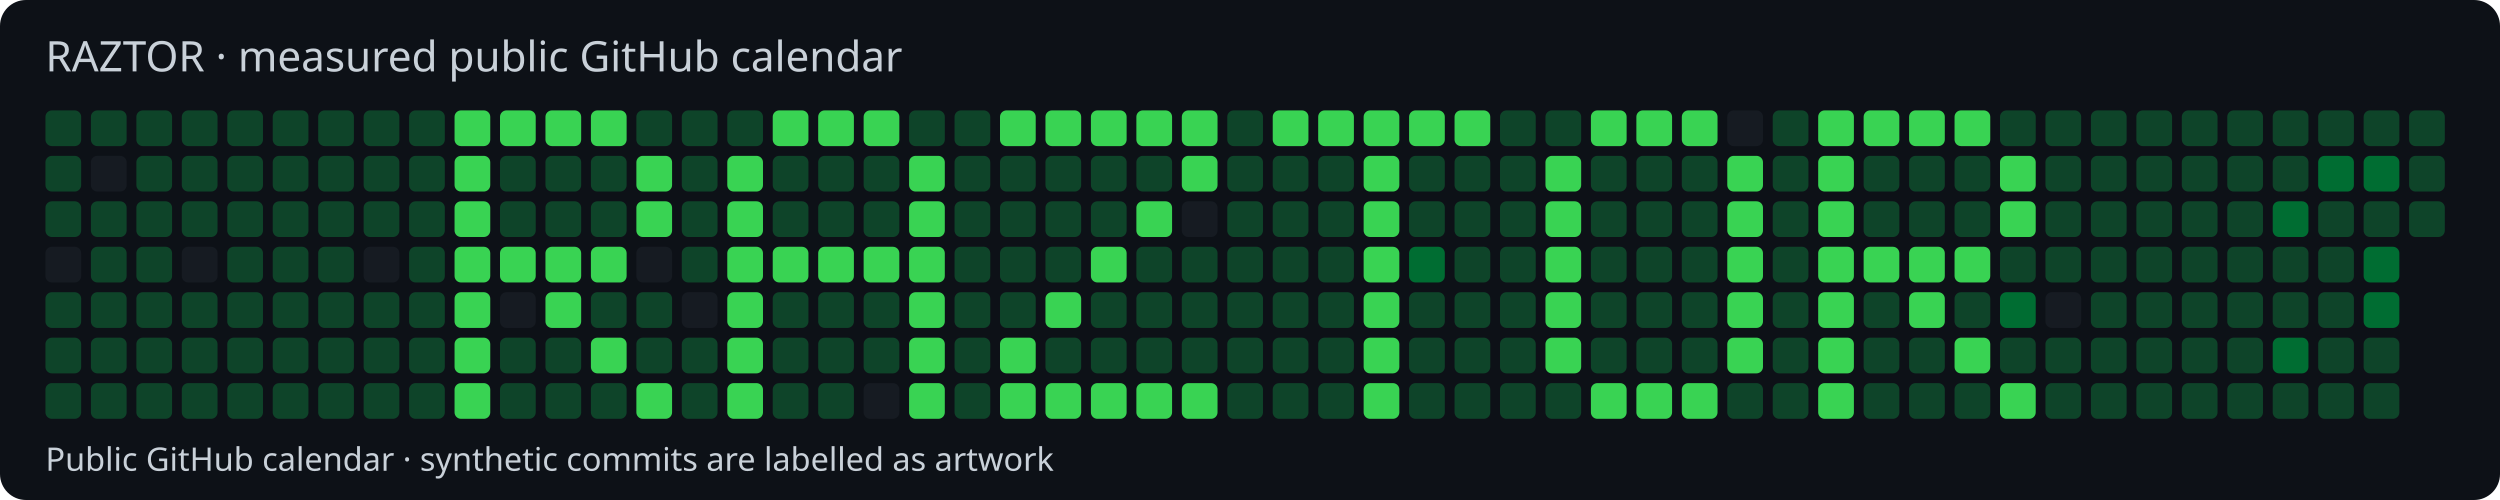
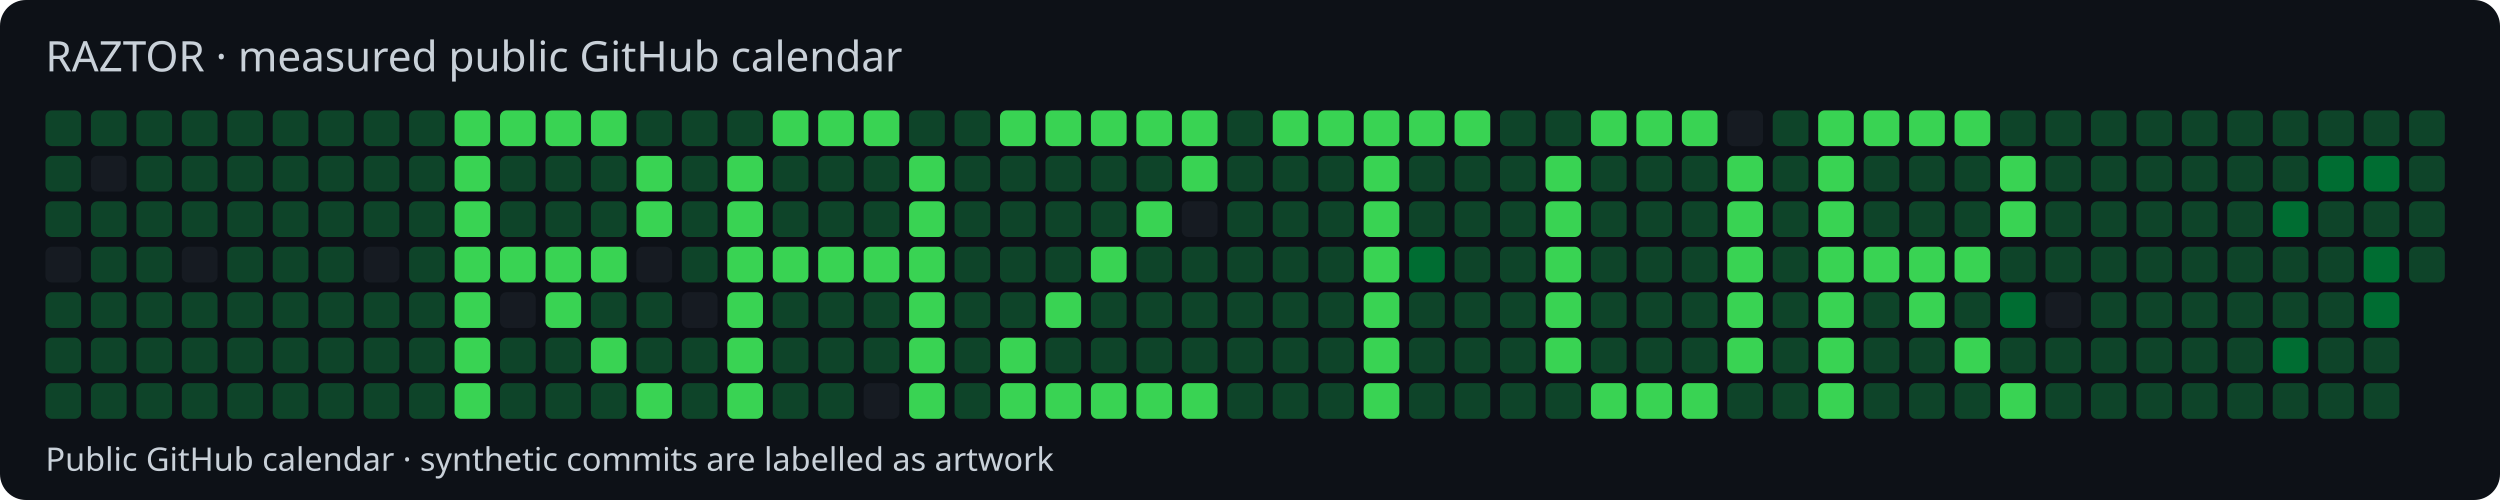
<svg xmlns="http://www.w3.org/2000/svg" width="770" height="154" viewBox="0 0 770 154">
  <style>text{font-family:system-ui,sans-serif;fill:#c9d1d9}</style>
  <rect width="770" height="154" rx="8" fill="#0d1117" />
  <text x="14" y="22" font-size="13">RAZTOR · measured public GitHub calendar</text>
  <rect x="14" y="34" width="11" height="11" rx="2" fill="#0e4429" />
  <rect x="14" y="48" width="11" height="11" rx="2" fill="#0e4429" />
  <rect x="14" y="62" width="11" height="11" rx="2" fill="#0e4429" />
  <rect x="14" y="76" width="11" height="11" rx="2" fill="#161b22" />
  <rect x="14" y="90" width="11" height="11" rx="2" fill="#0e4429" />
  <rect x="14" y="104" width="11" height="11" rx="2" fill="#0e4429" />
  <rect x="14" y="118" width="11" height="11" rx="2" fill="#0e4429" />
  <rect x="28" y="34" width="11" height="11" rx="2" fill="#0e4429" />
  <rect x="28" y="48" width="11" height="11" rx="2" fill="#161b22" />
  <rect x="28" y="62" width="11" height="11" rx="2" fill="#0e4429" />
  <rect x="28" y="76" width="11" height="11" rx="2" fill="#0e4429" />
  <rect x="28" y="90" width="11" height="11" rx="2" fill="#0e4429" />
  <rect x="28" y="104" width="11" height="11" rx="2" fill="#0e4429" />
  <rect x="28" y="118" width="11" height="11" rx="2" fill="#0e4429" />
  <rect x="42" y="34" width="11" height="11" rx="2" fill="#0e4429" />
  <rect x="42" y="48" width="11" height="11" rx="2" fill="#0e4429" />
  <rect x="42" y="62" width="11" height="11" rx="2" fill="#0e4429" />
  <rect x="42" y="76" width="11" height="11" rx="2" fill="#0e4429" />
  <rect x="42" y="90" width="11" height="11" rx="2" fill="#0e4429" />
  <rect x="42" y="104" width="11" height="11" rx="2" fill="#0e4429" />
  <rect x="42" y="118" width="11" height="11" rx="2" fill="#0e4429" />
  <rect x="56" y="34" width="11" height="11" rx="2" fill="#0e4429" />
  <rect x="56" y="48" width="11" height="11" rx="2" fill="#0e4429" />
  <rect x="56" y="62" width="11" height="11" rx="2" fill="#0e4429" />
  <rect x="56" y="76" width="11" height="11" rx="2" fill="#161b22" />
  <rect x="56" y="90" width="11" height="11" rx="2" fill="#0e4429" />
  <rect x="56" y="104" width="11" height="11" rx="2" fill="#0e4429" />
  <rect x="56" y="118" width="11" height="11" rx="2" fill="#0e4429" />
  <rect x="70" y="34" width="11" height="11" rx="2" fill="#0e4429" />
  <rect x="70" y="48" width="11" height="11" rx="2" fill="#0e4429" />
  <rect x="70" y="62" width="11" height="11" rx="2" fill="#0e4429" />
  <rect x="70" y="76" width="11" height="11" rx="2" fill="#0e4429" />
  <rect x="70" y="90" width="11" height="11" rx="2" fill="#0e4429" />
  <rect x="70" y="104" width="11" height="11" rx="2" fill="#0e4429" />
  <rect x="70" y="118" width="11" height="11" rx="2" fill="#0e4429" />
  <rect x="84" y="34" width="11" height="11" rx="2" fill="#0e4429" />
  <rect x="84" y="48" width="11" height="11" rx="2" fill="#0e4429" />
  <rect x="84" y="62" width="11" height="11" rx="2" fill="#0e4429" />
  <rect x="84" y="76" width="11" height="11" rx="2" fill="#0e4429" />
  <rect x="84" y="90" width="11" height="11" rx="2" fill="#0e4429" />
  <rect x="84" y="104" width="11" height="11" rx="2" fill="#0e4429" />
  <rect x="84" y="118" width="11" height="11" rx="2" fill="#0e4429" />
  <rect x="98" y="34" width="11" height="11" rx="2" fill="#0e4429" />
  <rect x="98" y="48" width="11" height="11" rx="2" fill="#0e4429" />
  <rect x="98" y="62" width="11" height="11" rx="2" fill="#0e4429" />
  <rect x="98" y="76" width="11" height="11" rx="2" fill="#0e4429" />
  <rect x="98" y="90" width="11" height="11" rx="2" fill="#0e4429" />
  <rect x="98" y="104" width="11" height="11" rx="2" fill="#0e4429" />
  <rect x="98" y="118" width="11" height="11" rx="2" fill="#0e4429" />
  <rect x="112" y="34" width="11" height="11" rx="2" fill="#0e4429" />
  <rect x="112" y="48" width="11" height="11" rx="2" fill="#0e4429" />
  <rect x="112" y="62" width="11" height="11" rx="2" fill="#0e4429" />
  <rect x="112" y="76" width="11" height="11" rx="2" fill="#161b22" />
  <rect x="112" y="90" width="11" height="11" rx="2" fill="#0e4429" />
  <rect x="112" y="104" width="11" height="11" rx="2" fill="#0e4429" />
  <rect x="112" y="118" width="11" height="11" rx="2" fill="#0e4429" />
  <rect x="126" y="34" width="11" height="11" rx="2" fill="#0e4429" />
  <rect x="126" y="48" width="11" height="11" rx="2" fill="#0e4429" />
  <rect x="126" y="62" width="11" height="11" rx="2" fill="#0e4429" />
  <rect x="126" y="76" width="11" height="11" rx="2" fill="#0e4429" />
  <rect x="126" y="90" width="11" height="11" rx="2" fill="#0e4429" />
  <rect x="126" y="104" width="11" height="11" rx="2" fill="#0e4429" />
  <rect x="126" y="118" width="11" height="11" rx="2" fill="#0e4429" />
  <rect x="140" y="34" width="11" height="11" rx="2" fill="#39d353" />
  <rect x="140" y="48" width="11" height="11" rx="2" fill="#39d353" />
  <rect x="140" y="62" width="11" height="11" rx="2" fill="#39d353" />
  <rect x="140" y="76" width="11" height="11" rx="2" fill="#39d353" />
  <rect x="140" y="90" width="11" height="11" rx="2" fill="#39d353" />
  <rect x="140" y="104" width="11" height="11" rx="2" fill="#39d353" />
  <rect x="140" y="118" width="11" height="11" rx="2" fill="#39d353" />
  <rect x="154" y="34" width="11" height="11" rx="2" fill="#39d353" />
  <rect x="154" y="48" width="11" height="11" rx="2" fill="#0e4429" />
  <rect x="154" y="62" width="11" height="11" rx="2" fill="#0e4429" />
  <rect x="154" y="76" width="11" height="11" rx="2" fill="#39d353" />
  <rect x="154" y="90" width="11" height="11" rx="2" fill="#161b22" />
  <rect x="154" y="104" width="11" height="11" rx="2" fill="#0e4429" />
  <rect x="154" y="118" width="11" height="11" rx="2" fill="#0e4429" />
  <rect x="168" y="34" width="11" height="11" rx="2" fill="#39d353" />
  <rect x="168" y="48" width="11" height="11" rx="2" fill="#0e4429" />
  <rect x="168" y="62" width="11" height="11" rx="2" fill="#0e4429" />
  <rect x="168" y="76" width="11" height="11" rx="2" fill="#39d353" />
  <rect x="168" y="90" width="11" height="11" rx="2" fill="#39d353" />
  <rect x="168" y="104" width="11" height="11" rx="2" fill="#0e4429" />
  <rect x="168" y="118" width="11" height="11" rx="2" fill="#0e4429" />
  <rect x="182" y="34" width="11" height="11" rx="2" fill="#39d353" />
  <rect x="182" y="48" width="11" height="11" rx="2" fill="#0e4429" />
  <rect x="182" y="62" width="11" height="11" rx="2" fill="#0e4429" />
  <rect x="182" y="76" width="11" height="11" rx="2" fill="#39d353" />
  <rect x="182" y="90" width="11" height="11" rx="2" fill="#0e4429" />
  <rect x="182" y="104" width="11" height="11" rx="2" fill="#39d353" />
  <rect x="182" y="118" width="11" height="11" rx="2" fill="#0e4429" />
  <rect x="196" y="34" width="11" height="11" rx="2" fill="#0e4429" />
  <rect x="196" y="48" width="11" height="11" rx="2" fill="#39d353" />
  <rect x="196" y="62" width="11" height="11" rx="2" fill="#39d353" />
  <rect x="196" y="76" width="11" height="11" rx="2" fill="#161b22" />
  <rect x="196" y="90" width="11" height="11" rx="2" fill="#0e4429" />
  <rect x="196" y="104" width="11" height="11" rx="2" fill="#0e4429" />
  <rect x="196" y="118" width="11" height="11" rx="2" fill="#39d353" />
  <rect x="210" y="34" width="11" height="11" rx="2" fill="#0e4429" />
  <rect x="210" y="48" width="11" height="11" rx="2" fill="#0e4429" />
  <rect x="210" y="62" width="11" height="11" rx="2" fill="#0e4429" />
  <rect x="210" y="76" width="11" height="11" rx="2" fill="#0e4429" />
  <rect x="210" y="90" width="11" height="11" rx="2" fill="#161b22" />
  <rect x="210" y="104" width="11" height="11" rx="2" fill="#0e4429" />
  <rect x="210" y="118" width="11" height="11" rx="2" fill="#0e4429" />
  <rect x="224" y="34" width="11" height="11" rx="2" fill="#0e4429" />
  <rect x="224" y="48" width="11" height="11" rx="2" fill="#39d353" />
  <rect x="224" y="62" width="11" height="11" rx="2" fill="#39d353" />
  <rect x="224" y="76" width="11" height="11" rx="2" fill="#39d353" />
  <rect x="224" y="90" width="11" height="11" rx="2" fill="#39d353" />
  <rect x="224" y="104" width="11" height="11" rx="2" fill="#39d353" />
  <rect x="224" y="118" width="11" height="11" rx="2" fill="#39d353" />
  <rect x="238" y="34" width="11" height="11" rx="2" fill="#39d353" />
  <rect x="238" y="48" width="11" height="11" rx="2" fill="#0e4429" />
  <rect x="238" y="62" width="11" height="11" rx="2" fill="#0e4429" />
  <rect x="238" y="76" width="11" height="11" rx="2" fill="#39d353" />
  <rect x="238" y="90" width="11" height="11" rx="2" fill="#0e4429" />
  <rect x="238" y="104" width="11" height="11" rx="2" fill="#0e4429" />
  <rect x="238" y="118" width="11" height="11" rx="2" fill="#0e4429" />
  <rect x="252" y="34" width="11" height="11" rx="2" fill="#39d353" />
  <rect x="252" y="48" width="11" height="11" rx="2" fill="#0e4429" />
  <rect x="252" y="62" width="11" height="11" rx="2" fill="#0e4429" />
  <rect x="252" y="76" width="11" height="11" rx="2" fill="#39d353" />
  <rect x="252" y="90" width="11" height="11" rx="2" fill="#0e4429" />
  <rect x="252" y="104" width="11" height="11" rx="2" fill="#0e4429" />
  <rect x="252" y="118" width="11" height="11" rx="2" fill="#0e4429" />
  <rect x="266" y="34" width="11" height="11" rx="2" fill="#39d353" />
  <rect x="266" y="48" width="11" height="11" rx="2" fill="#0e4429" />
  <rect x="266" y="62" width="11" height="11" rx="2" fill="#0e4429" />
  <rect x="266" y="76" width="11" height="11" rx="2" fill="#39d353" />
  <rect x="266" y="90" width="11" height="11" rx="2" fill="#0e4429" />
  <rect x="266" y="104" width="11" height="11" rx="2" fill="#0e4429" />
  <rect x="266" y="118" width="11" height="11" rx="2" fill="#161b22" />
  <rect x="280" y="34" width="11" height="11" rx="2" fill="#0e4429" />
  <rect x="280" y="48" width="11" height="11" rx="2" fill="#39d353" />
  <rect x="280" y="62" width="11" height="11" rx="2" fill="#39d353" />
  <rect x="280" y="76" width="11" height="11" rx="2" fill="#39d353" />
  <rect x="280" y="90" width="11" height="11" rx="2" fill="#39d353" />
  <rect x="280" y="104" width="11" height="11" rx="2" fill="#39d353" />
  <rect x="280" y="118" width="11" height="11" rx="2" fill="#39d353" />
  <rect x="294" y="34" width="11" height="11" rx="2" fill="#0e4429" />
  <rect x="294" y="48" width="11" height="11" rx="2" fill="#0e4429" />
  <rect x="294" y="62" width="11" height="11" rx="2" fill="#0e4429" />
  <rect x="294" y="76" width="11" height="11" rx="2" fill="#0e4429" />
  <rect x="294" y="90" width="11" height="11" rx="2" fill="#0e4429" />
  <rect x="294" y="104" width="11" height="11" rx="2" fill="#0e4429" />
  <rect x="294" y="118" width="11" height="11" rx="2" fill="#0e4429" />
  <rect x="308" y="34" width="11" height="11" rx="2" fill="#39d353" />
  <rect x="308" y="48" width="11" height="11" rx="2" fill="#0e4429" />
  <rect x="308" y="62" width="11" height="11" rx="2" fill="#0e4429" />
  <rect x="308" y="76" width="11" height="11" rx="2" fill="#0e4429" />
  <rect x="308" y="90" width="11" height="11" rx="2" fill="#0e4429" />
  <rect x="308" y="104" width="11" height="11" rx="2" fill="#39d353" />
  <rect x="308" y="118" width="11" height="11" rx="2" fill="#39d353" />
  <rect x="322" y="34" width="11" height="11" rx="2" fill="#39d353" />
  <rect x="322" y="48" width="11" height="11" rx="2" fill="#0e4429" />
  <rect x="322" y="62" width="11" height="11" rx="2" fill="#0e4429" />
  <rect x="322" y="76" width="11" height="11" rx="2" fill="#0e4429" />
  <rect x="322" y="90" width="11" height="11" rx="2" fill="#39d353" />
  <rect x="322" y="104" width="11" height="11" rx="2" fill="#0e4429" />
  <rect x="322" y="118" width="11" height="11" rx="2" fill="#39d353" />
  <rect x="336" y="34" width="11" height="11" rx="2" fill="#39d353" />
  <rect x="336" y="48" width="11" height="11" rx="2" fill="#0e4429" />
  <rect x="336" y="62" width="11" height="11" rx="2" fill="#0e4429" />
  <rect x="336" y="76" width="11" height="11" rx="2" fill="#39d353" />
  <rect x="336" y="90" width="11" height="11" rx="2" fill="#0e4429" />
  <rect x="336" y="104" width="11" height="11" rx="2" fill="#0e4429" />
  <rect x="336" y="118" width="11" height="11" rx="2" fill="#39d353" />
  <rect x="350" y="34" width="11" height="11" rx="2" fill="#39d353" />
  <rect x="350" y="48" width="11" height="11" rx="2" fill="#0e4429" />
  <rect x="350" y="62" width="11" height="11" rx="2" fill="#39d353" />
  <rect x="350" y="76" width="11" height="11" rx="2" fill="#0e4429" />
  <rect x="350" y="90" width="11" height="11" rx="2" fill="#0e4429" />
  <rect x="350" y="104" width="11" height="11" rx="2" fill="#0e4429" />
  <rect x="350" y="118" width="11" height="11" rx="2" fill="#39d353" />
  <rect x="364" y="34" width="11" height="11" rx="2" fill="#39d353" />
  <rect x="364" y="48" width="11" height="11" rx="2" fill="#39d353" />
  <rect x="364" y="62" width="11" height="11" rx="2" fill="#161b22" />
  <rect x="364" y="76" width="11" height="11" rx="2" fill="#0e4429" />
  <rect x="364" y="90" width="11" height="11" rx="2" fill="#0e4429" />
  <rect x="364" y="104" width="11" height="11" rx="2" fill="#0e4429" />
  <rect x="364" y="118" width="11" height="11" rx="2" fill="#39d353" />
  <rect x="378" y="34" width="11" height="11" rx="2" fill="#0e4429" />
  <rect x="378" y="48" width="11" height="11" rx="2" fill="#0e4429" />
  <rect x="378" y="62" width="11" height="11" rx="2" fill="#0e4429" />
  <rect x="378" y="76" width="11" height="11" rx="2" fill="#0e4429" />
  <rect x="378" y="90" width="11" height="11" rx="2" fill="#0e4429" />
  <rect x="378" y="104" width="11" height="11" rx="2" fill="#0e4429" />
  <rect x="378" y="118" width="11" height="11" rx="2" fill="#0e4429" />
  <rect x="392" y="34" width="11" height="11" rx="2" fill="#39d353" />
  <rect x="392" y="48" width="11" height="11" rx="2" fill="#0e4429" />
  <rect x="392" y="62" width="11" height="11" rx="2" fill="#0e4429" />
  <rect x="392" y="76" width="11" height="11" rx="2" fill="#0e4429" />
  <rect x="392" y="90" width="11" height="11" rx="2" fill="#0e4429" />
  <rect x="392" y="104" width="11" height="11" rx="2" fill="#0e4429" />
  <rect x="392" y="118" width="11" height="11" rx="2" fill="#0e4429" />
  <rect x="406" y="34" width="11" height="11" rx="2" fill="#39d353" />
  <rect x="406" y="48" width="11" height="11" rx="2" fill="#0e4429" />
  <rect x="406" y="62" width="11" height="11" rx="2" fill="#0e4429" />
  <rect x="406" y="76" width="11" height="11" rx="2" fill="#0e4429" />
  <rect x="406" y="90" width="11" height="11" rx="2" fill="#0e4429" />
  <rect x="406" y="104" width="11" height="11" rx="2" fill="#0e4429" />
  <rect x="406" y="118" width="11" height="11" rx="2" fill="#0e4429" />
  <rect x="420" y="34" width="11" height="11" rx="2" fill="#39d353" />
  <rect x="420" y="48" width="11" height="11" rx="2" fill="#39d353" />
  <rect x="420" y="62" width="11" height="11" rx="2" fill="#39d353" />
  <rect x="420" y="76" width="11" height="11" rx="2" fill="#39d353" />
  <rect x="420" y="90" width="11" height="11" rx="2" fill="#39d353" />
  <rect x="420" y="104" width="11" height="11" rx="2" fill="#39d353" />
  <rect x="420" y="118" width="11" height="11" rx="2" fill="#39d353" />
  <rect x="434" y="34" width="11" height="11" rx="2" fill="#39d353" />
  <rect x="434" y="48" width="11" height="11" rx="2" fill="#0e4429" />
  <rect x="434" y="62" width="11" height="11" rx="2" fill="#0e4429" />
  <rect x="434" y="76" width="11" height="11" rx="2" fill="#006d32" />
  <rect x="434" y="90" width="11" height="11" rx="2" fill="#0e4429" />
  <rect x="434" y="104" width="11" height="11" rx="2" fill="#0e4429" />
  <rect x="434" y="118" width="11" height="11" rx="2" fill="#0e4429" />
  <rect x="448" y="34" width="11" height="11" rx="2" fill="#39d353" />
  <rect x="448" y="48" width="11" height="11" rx="2" fill="#0e4429" />
  <rect x="448" y="62" width="11" height="11" rx="2" fill="#0e4429" />
  <rect x="448" y="76" width="11" height="11" rx="2" fill="#0e4429" />
  <rect x="448" y="90" width="11" height="11" rx="2" fill="#0e4429" />
  <rect x="448" y="104" width="11" height="11" rx="2" fill="#0e4429" />
  <rect x="448" y="118" width="11" height="11" rx="2" fill="#0e4429" />
  <rect x="462" y="34" width="11" height="11" rx="2" fill="#0e4429" />
  <rect x="462" y="48" width="11" height="11" rx="2" fill="#0e4429" />
  <rect x="462" y="62" width="11" height="11" rx="2" fill="#0e4429" />
  <rect x="462" y="76" width="11" height="11" rx="2" fill="#0e4429" />
  <rect x="462" y="90" width="11" height="11" rx="2" fill="#0e4429" />
  <rect x="462" y="104" width="11" height="11" rx="2" fill="#0e4429" />
  <rect x="462" y="118" width="11" height="11" rx="2" fill="#0e4429" />
  <rect x="476" y="34" width="11" height="11" rx="2" fill="#0e4429" />
  <rect x="476" y="48" width="11" height="11" rx="2" fill="#39d353" />
  <rect x="476" y="62" width="11" height="11" rx="2" fill="#39d353" />
  <rect x="476" y="76" width="11" height="11" rx="2" fill="#39d353" />
  <rect x="476" y="90" width="11" height="11" rx="2" fill="#39d353" />
  <rect x="476" y="104" width="11" height="11" rx="2" fill="#39d353" />
  <rect x="476" y="118" width="11" height="11" rx="2" fill="#0e4429" />
  <rect x="490" y="34" width="11" height="11" rx="2" fill="#39d353" />
  <rect x="490" y="48" width="11" height="11" rx="2" fill="#0e4429" />
  <rect x="490" y="62" width="11" height="11" rx="2" fill="#0e4429" />
  <rect x="490" y="76" width="11" height="11" rx="2" fill="#0e4429" />
  <rect x="490" y="90" width="11" height="11" rx="2" fill="#0e4429" />
  <rect x="490" y="104" width="11" height="11" rx="2" fill="#0e4429" />
  <rect x="490" y="118" width="11" height="11" rx="2" fill="#39d353" />
  <rect x="504" y="34" width="11" height="11" rx="2" fill="#39d353" />
  <rect x="504" y="48" width="11" height="11" rx="2" fill="#0e4429" />
  <rect x="504" y="62" width="11" height="11" rx="2" fill="#0e4429" />
  <rect x="504" y="76" width="11" height="11" rx="2" fill="#0e4429" />
  <rect x="504" y="90" width="11" height="11" rx="2" fill="#0e4429" />
  <rect x="504" y="104" width="11" height="11" rx="2" fill="#0e4429" />
  <rect x="504" y="118" width="11" height="11" rx="2" fill="#39d353" />
  <rect x="518" y="34" width="11" height="11" rx="2" fill="#39d353" />
  <rect x="518" y="48" width="11" height="11" rx="2" fill="#0e4429" />
  <rect x="518" y="62" width="11" height="11" rx="2" fill="#0e4429" />
  <rect x="518" y="76" width="11" height="11" rx="2" fill="#0e4429" />
  <rect x="518" y="90" width="11" height="11" rx="2" fill="#0e4429" />
  <rect x="518" y="104" width="11" height="11" rx="2" fill="#0e4429" />
  <rect x="518" y="118" width="11" height="11" rx="2" fill="#39d353" />
  <rect x="532" y="34" width="11" height="11" rx="2" fill="#161b22" />
  <rect x="532" y="48" width="11" height="11" rx="2" fill="#39d353" />
  <rect x="532" y="62" width="11" height="11" rx="2" fill="#39d353" />
  <rect x="532" y="76" width="11" height="11" rx="2" fill="#39d353" />
  <rect x="532" y="90" width="11" height="11" rx="2" fill="#39d353" />
  <rect x="532" y="104" width="11" height="11" rx="2" fill="#39d353" />
  <rect x="532" y="118" width="11" height="11" rx="2" fill="#0e4429" />
  <rect x="546" y="34" width="11" height="11" rx="2" fill="#0e4429" />
  <rect x="546" y="48" width="11" height="11" rx="2" fill="#0e4429" />
  <rect x="546" y="62" width="11" height="11" rx="2" fill="#0e4429" />
  <rect x="546" y="76" width="11" height="11" rx="2" fill="#0e4429" />
  <rect x="546" y="90" width="11" height="11" rx="2" fill="#0e4429" />
  <rect x="546" y="104" width="11" height="11" rx="2" fill="#0e4429" />
  <rect x="546" y="118" width="11" height="11" rx="2" fill="#0e4429" />
  <rect x="560" y="34" width="11" height="11" rx="2" fill="#39d353" />
  <rect x="560" y="48" width="11" height="11" rx="2" fill="#39d353" />
  <rect x="560" y="62" width="11" height="11" rx="2" fill="#39d353" />
  <rect x="560" y="76" width="11" height="11" rx="2" fill="#39d353" />
  <rect x="560" y="90" width="11" height="11" rx="2" fill="#39d353" />
  <rect x="560" y="104" width="11" height="11" rx="2" fill="#39d353" />
  <rect x="560" y="118" width="11" height="11" rx="2" fill="#39d353" />
  <rect x="574" y="34" width="11" height="11" rx="2" fill="#39d353" />
  <rect x="574" y="48" width="11" height="11" rx="2" fill="#0e4429" />
  <rect x="574" y="62" width="11" height="11" rx="2" fill="#0e4429" />
  <rect x="574" y="76" width="11" height="11" rx="2" fill="#39d353" />
  <rect x="574" y="90" width="11" height="11" rx="2" fill="#0e4429" />
  <rect x="574" y="104" width="11" height="11" rx="2" fill="#0e4429" />
  <rect x="574" y="118" width="11" height="11" rx="2" fill="#0e4429" />
  <rect x="588" y="34" width="11" height="11" rx="2" fill="#39d353" />
  <rect x="588" y="48" width="11" height="11" rx="2" fill="#0e4429" />
  <rect x="588" y="62" width="11" height="11" rx="2" fill="#0e4429" />
  <rect x="588" y="76" width="11" height="11" rx="2" fill="#39d353" />
  <rect x="588" y="90" width="11" height="11" rx="2" fill="#39d353" />
  <rect x="588" y="104" width="11" height="11" rx="2" fill="#0e4429" />
  <rect x="588" y="118" width="11" height="11" rx="2" fill="#0e4429" />
  <rect x="602" y="34" width="11" height="11" rx="2" fill="#39d353" />
  <rect x="602" y="48" width="11" height="11" rx="2" fill="#0e4429" />
  <rect x="602" y="62" width="11" height="11" rx="2" fill="#0e4429" />
  <rect x="602" y="76" width="11" height="11" rx="2" fill="#39d353" />
  <rect x="602" y="90" width="11" height="11" rx="2" fill="#0e4429" />
  <rect x="602" y="104" width="11" height="11" rx="2" fill="#39d353" />
  <rect x="602" y="118" width="11" height="11" rx="2" fill="#0e4429" />
  <rect x="616" y="34" width="11" height="11" rx="2" fill="#0e4429" />
  <rect x="616" y="48" width="11" height="11" rx="2" fill="#39d353" />
  <rect x="616" y="62" width="11" height="11" rx="2" fill="#39d353" />
  <rect x="616" y="76" width="11" height="11" rx="2" fill="#0e4429" />
  <rect x="616" y="90" width="11" height="11" rx="2" fill="#006d32" />
  <rect x="616" y="104" width="11" height="11" rx="2" fill="#0e4429" />
  <rect x="616" y="118" width="11" height="11" rx="2" fill="#39d353" />
  <rect x="630" y="34" width="11" height="11" rx="2" fill="#0e4429" />
  <rect x="630" y="48" width="11" height="11" rx="2" fill="#0e4429" />
  <rect x="630" y="62" width="11" height="11" rx="2" fill="#0e4429" />
  <rect x="630" y="76" width="11" height="11" rx="2" fill="#0e4429" />
  <rect x="630" y="90" width="11" height="11" rx="2" fill="#161b22" />
  <rect x="630" y="104" width="11" height="11" rx="2" fill="#0e4429" />
  <rect x="630" y="118" width="11" height="11" rx="2" fill="#0e4429" />
  <rect x="644" y="34" width="11" height="11" rx="2" fill="#0e4429" />
  <rect x="644" y="48" width="11" height="11" rx="2" fill="#0e4429" />
  <rect x="644" y="62" width="11" height="11" rx="2" fill="#0e4429" />
  <rect x="644" y="76" width="11" height="11" rx="2" fill="#0e4429" />
  <rect x="644" y="90" width="11" height="11" rx="2" fill="#0e4429" />
  <rect x="644" y="104" width="11" height="11" rx="2" fill="#0e4429" />
  <rect x="644" y="118" width="11" height="11" rx="2" fill="#0e4429" />
  <rect x="658" y="34" width="11" height="11" rx="2" fill="#0e4429" />
  <rect x="658" y="48" width="11" height="11" rx="2" fill="#0e4429" />
  <rect x="658" y="62" width="11" height="11" rx="2" fill="#0e4429" />
  <rect x="658" y="76" width="11" height="11" rx="2" fill="#0e4429" />
  <rect x="658" y="90" width="11" height="11" rx="2" fill="#0e4429" />
  <rect x="658" y="104" width="11" height="11" rx="2" fill="#0e4429" />
  <rect x="658" y="118" width="11" height="11" rx="2" fill="#0e4429" />
  <rect x="672" y="34" width="11" height="11" rx="2" fill="#0e4429" />
  <rect x="672" y="48" width="11" height="11" rx="2" fill="#0e4429" />
  <rect x="672" y="62" width="11" height="11" rx="2" fill="#0e4429" />
  <rect x="672" y="76" width="11" height="11" rx="2" fill="#0e4429" />
  <rect x="672" y="90" width="11" height="11" rx="2" fill="#0e4429" />
  <rect x="672" y="104" width="11" height="11" rx="2" fill="#0e4429" />
  <rect x="672" y="118" width="11" height="11" rx="2" fill="#0e4429" />
  <rect x="686" y="34" width="11" height="11" rx="2" fill="#0e4429" />
  <rect x="686" y="48" width="11" height="11" rx="2" fill="#0e4429" />
  <rect x="686" y="62" width="11" height="11" rx="2" fill="#0e4429" />
  <rect x="686" y="76" width="11" height="11" rx="2" fill="#0e4429" />
  <rect x="686" y="90" width="11" height="11" rx="2" fill="#0e4429" />
  <rect x="686" y="104" width="11" height="11" rx="2" fill="#0e4429" />
  <rect x="686" y="118" width="11" height="11" rx="2" fill="#0e4429" />
  <rect x="700" y="34" width="11" height="11" rx="2" fill="#0e4429" />
  <rect x="700" y="48" width="11" height="11" rx="2" fill="#0e4429" />
  <rect x="700" y="62" width="11" height="11" rx="2" fill="#006d32" />
  <rect x="700" y="76" width="11" height="11" rx="2" fill="#0e4429" />
  <rect x="700" y="90" width="11" height="11" rx="2" fill="#0e4429" />
  <rect x="700" y="104" width="11" height="11" rx="2" fill="#006d32" />
  <rect x="700" y="118" width="11" height="11" rx="2" fill="#0e4429" />
  <rect x="714" y="34" width="11" height="11" rx="2" fill="#0e4429" />
  <rect x="714" y="48" width="11" height="11" rx="2" fill="#006d32" />
  <rect x="714" y="62" width="11" height="11" rx="2" fill="#0e4429" />
  <rect x="714" y="76" width="11" height="11" rx="2" fill="#0e4429" />
  <rect x="714" y="90" width="11" height="11" rx="2" fill="#0e4429" />
  <rect x="714" y="104" width="11" height="11" rx="2" fill="#0e4429" />
  <rect x="714" y="118" width="11" height="11" rx="2" fill="#0e4429" />
  <rect x="728" y="34" width="11" height="11" rx="2" fill="#0e4429" />
  <rect x="728" y="48" width="11" height="11" rx="2" fill="#006d32" />
  <rect x="728" y="62" width="11" height="11" rx="2" fill="#0e4429" />
  <rect x="728" y="76" width="11" height="11" rx="2" fill="#006d32" />
  <rect x="728" y="90" width="11" height="11" rx="2" fill="#006d32" />
  <rect x="728" y="104" width="11" height="11" rx="2" fill="#0e4429" />
  <rect x="728" y="118" width="11" height="11" rx="2" fill="#0e4429" />
  <rect x="742" y="34" width="11" height="11" rx="2" fill="#0e4429" />
  <rect x="742" y="48" width="11" height="11" rx="2" fill="#0e4429" />
  <rect x="742" y="62" width="11" height="11" rx="2" fill="#0e4429" />
+   <rect x="742" y="76" width="11" height="11" rx="2" fill="#0e4429" />
  <text x="14" y="145" font-size="10">Public GitHub calendar · synthetic commits are labelled as artwork</text>
</svg>
